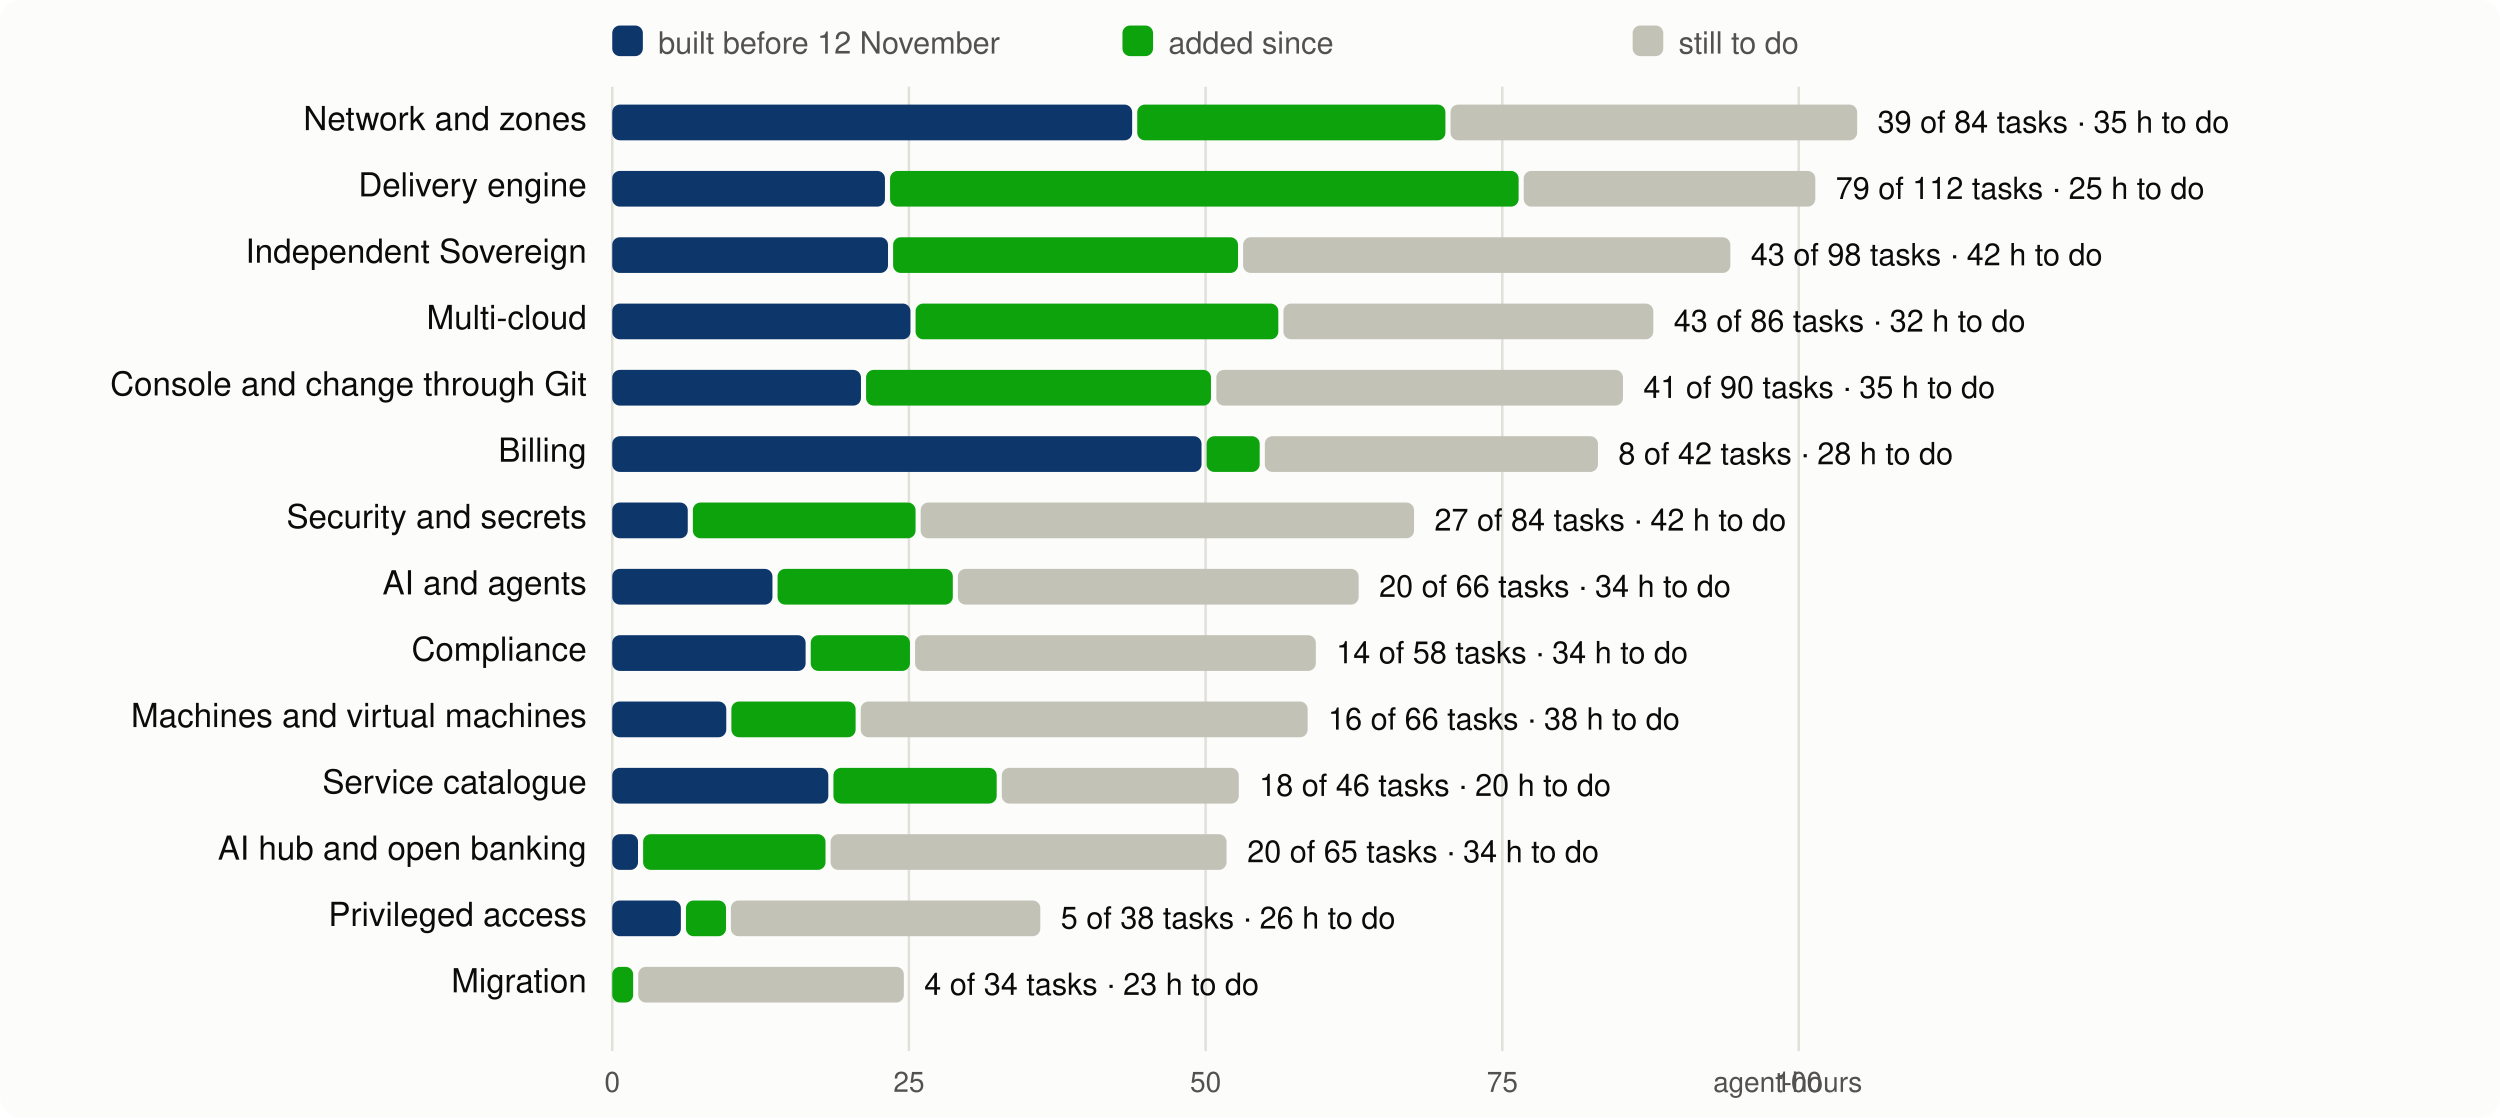
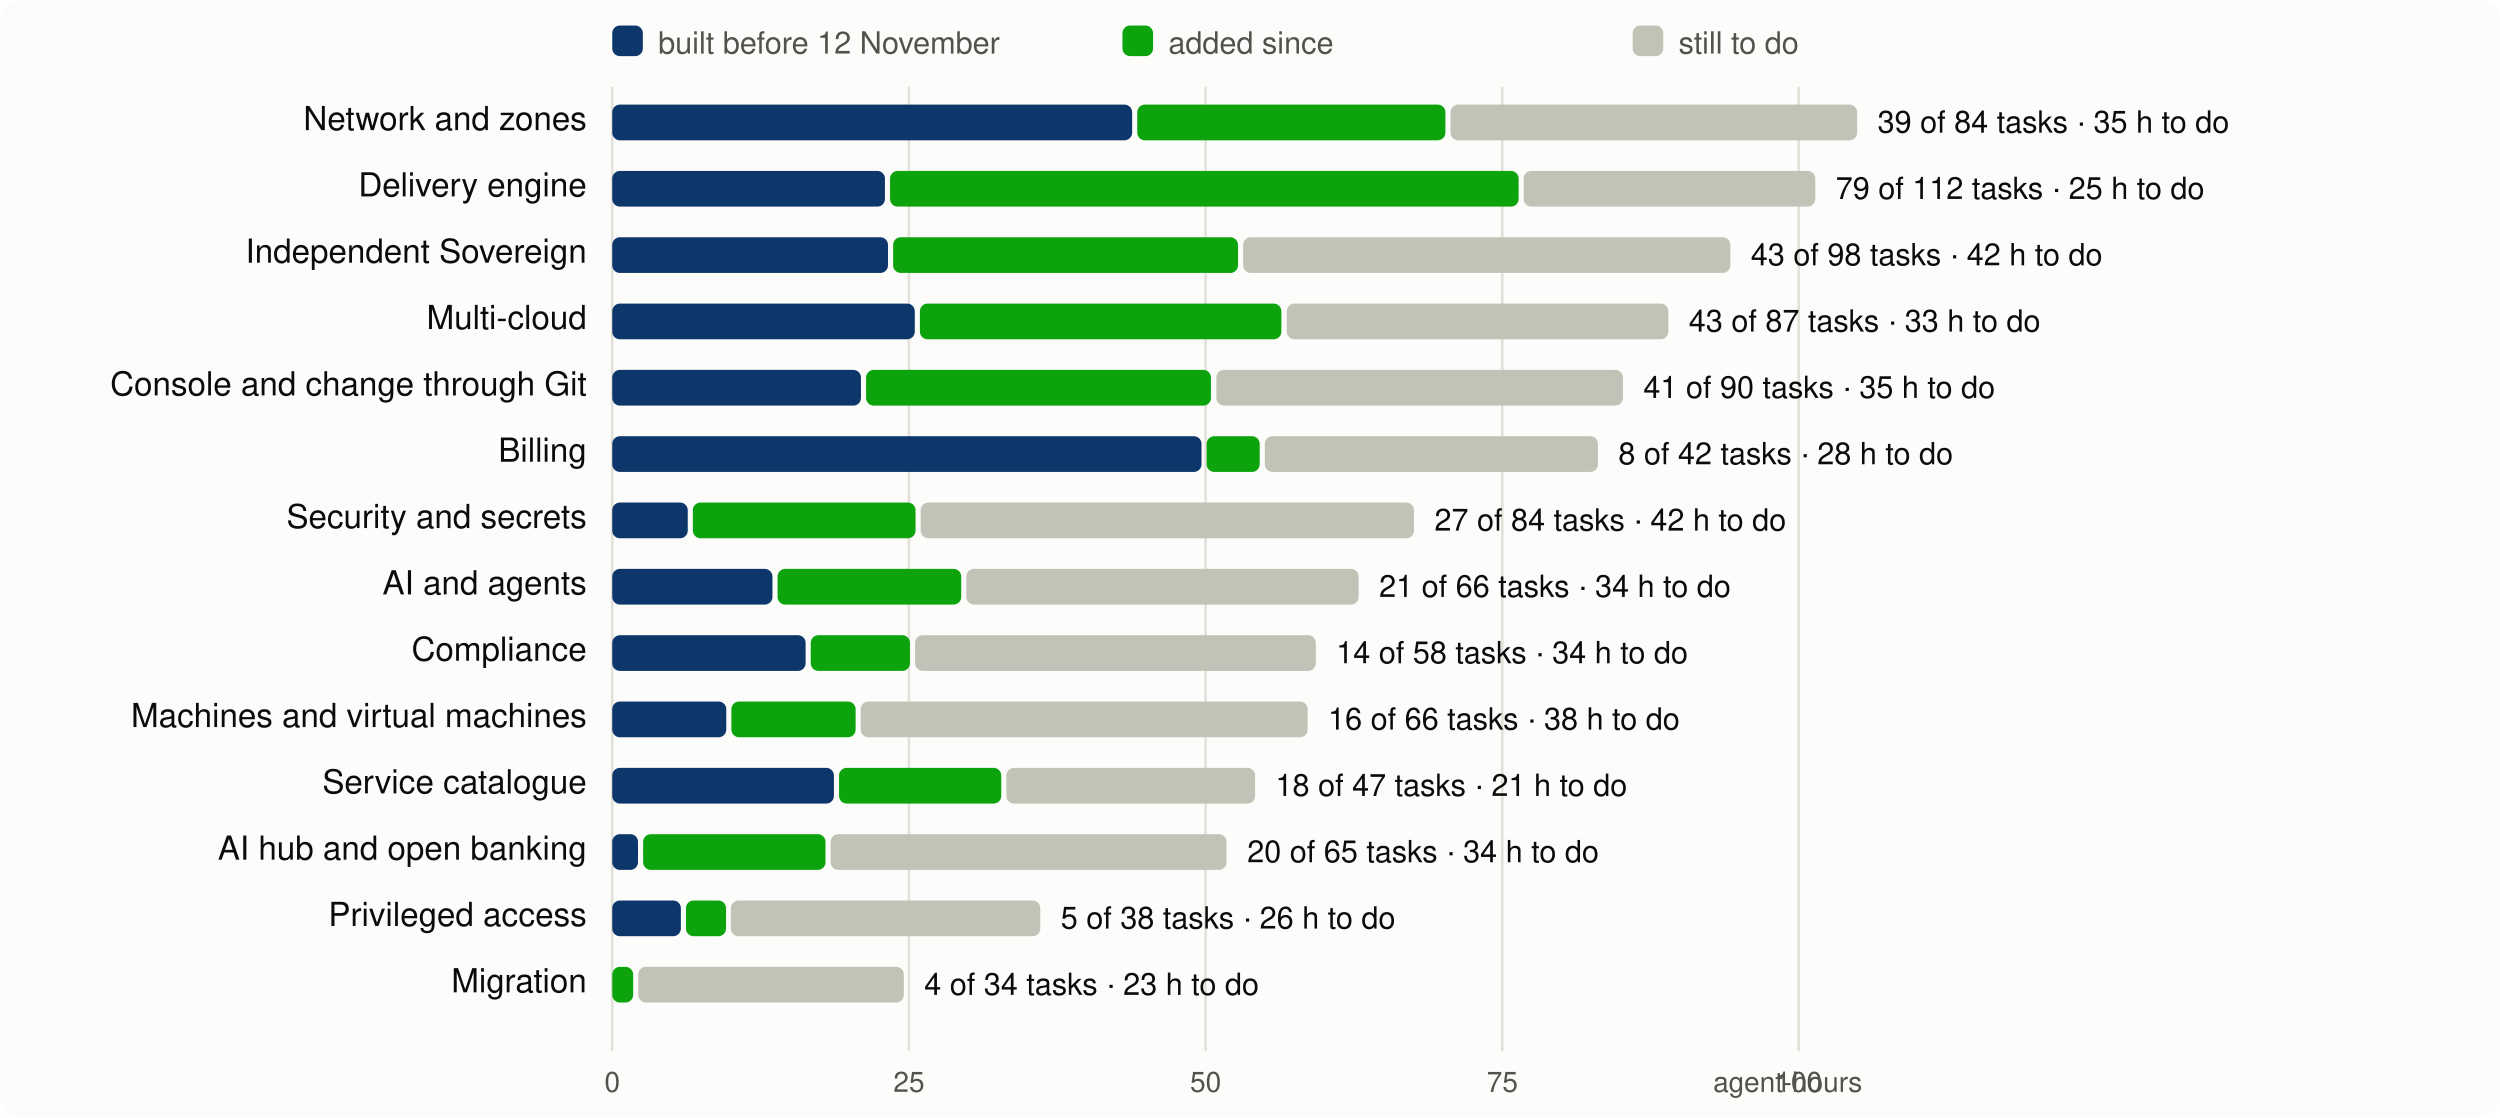
<svg xmlns="http://www.w3.org/2000/svg" viewBox="0 0 980 438" width="980" height="438" font-family="system-ui,-apple-system,Segoe UI,Helvetica,Arial,sans-serif" font-size="13">
  <rect width="980" height="438" rx="8" fill="#fcfcfb" />
  <line x1="240.0" x2="240.0" y1="34" y2="412" stroke="#e1e0d9" />
  <text x="240.0" y="428" text-anchor="middle" fill="#52514e" font-size="11">0</text>
  <line x1="356.3" x2="356.3" y1="34" y2="412" stroke="#e1e0d9" />
  <text x="356.3" y="428" text-anchor="middle" fill="#52514e" font-size="11">25</text>
  <line x1="472.6" x2="472.6" y1="34" y2="412" stroke="#e1e0d9" />
  <text x="472.6" y="428" text-anchor="middle" fill="#52514e" font-size="11">50</text>
  <line x1="588.9" x2="588.9" y1="34" y2="412" stroke="#e1e0d9" />
  <text x="588.9" y="428" text-anchor="middle" fill="#52514e" font-size="11">75</text>
  <line x1="705.1" x2="705.1" y1="34" y2="412" stroke="#e1e0d9" />
  <text x="705.1" y="428" text-anchor="middle" fill="#52514e" font-size="11">100</text>
  <text x="730" y="428" text-anchor="end" fill="#52514e" font-size="11">agent-hours</text>
  <rect x="240" y="10" width="12" height="12" rx="3" fill="#0d366b" />
  <text x="258" y="21" fill="#52514e" font-size="12">built before 12 November</text>
  <rect x="440" y="10" width="12" height="12" rx="3" fill="#0ca30c" />
  <text x="458" y="21" fill="#52514e" font-size="12">added since</text>
  <rect x="640" y="10" width="12" height="12" rx="3" fill="#c3c2b7" />
  <text x="658" y="21" fill="#52514e" font-size="12">still to do</text>
  <text x="230" y="51" text-anchor="end" fill="#0b0b0b">Network and zones</text>
  <rect x="240.0" y="41" width="203.8" height="14" rx="3" fill="#0d366b" />
  <rect x="445.8" y="41" width="120.8" height="14" rx="3" fill="#0ca30c" />
  <rect x="568.6" y="41" width="159.4" height="14" rx="3" fill="#c3c2b7" />
  <text x="736.0" y="52" fill="#0b0b0b" font-size="12">39 of 84 tasks · 35 h to do</text>
  <text x="230" y="77" text-anchor="end" fill="#0b0b0b">Delivery engine</text>
  <rect x="240.0" y="67" width="106.9" height="14" rx="3" fill="#0d366b" />
  <rect x="348.9" y="67" width="246.4" height="14" rx="3" fill="#0ca30c" />
  <rect x="597.3" y="67" width="114.3" height="14" rx="3" fill="#c3c2b7" />
  <text x="719.6" y="78" fill="#0b0b0b" font-size="12">79 of 112 tasks · 25 h to do</text>
  <text x="230" y="103" text-anchor="end" fill="#0b0b0b">Independent Sovereign</text>
  <rect x="240.0" y="93" width="108.1" height="14" rx="3" fill="#0d366b" />
  <rect x="350.1" y="93" width="135.2" height="14" rx="3" fill="#0ca30c" />
  <rect x="487.3" y="93" width="191.0" height="14" rx="3" fill="#c3c2b7" />
  <text x="686.3" y="104" fill="#0b0b0b" font-size="12">43 of 98 tasks · 42 h to do</text>
  <text x="230" y="129" text-anchor="end" fill="#0b0b0b">Multi-cloud</text>
-   <rect x="240.0" y="119" width="116.9" height="14" rx="3" fill="#0d366b" />
-   <rect x="358.9" y="119" width="142.2" height="14" rx="3" fill="#0ca30c" />
-   <rect x="503.1" y="119" width="145.0" height="14" rx="3" fill="#c3c2b7" />
-   <text x="656.1" y="130" fill="#0b0b0b" font-size="12">43 of 86 tasks · 32 h to do</text>
+   <rect x="240.0" y="119" width="118.6" height="14" rx="3" fill="#0d366b" />
+   <rect x="360.6" y="119" width="141.7" height="14" rx="3" fill="#0ca30c" />
+   <rect x="504.4" y="119" width="149.6" height="14" rx="3" fill="#c3c2b7" />
+   <text x="662.0" y="130" fill="#0b0b0b" font-size="12">43 of 87 tasks · 33 h to do</text>
  <text x="230" y="155" text-anchor="end" fill="#0b0b0b">Console and change through Git</text>
  <rect x="240.0" y="145" width="97.5" height="14" rx="3" fill="#0d366b" />
  <rect x="339.5" y="145" width="135.2" height="14" rx="3" fill="#0ca30c" />
  <rect x="476.8" y="145" width="159.4" height="14" rx="3" fill="#c3c2b7" />
  <text x="644.2" y="156" fill="#0b0b0b" font-size="12">41 of 90 tasks · 35 h to do</text>
  <text x="230" y="181" text-anchor="end" fill="#0b0b0b">Billing</text>
  <rect x="240.0" y="171" width="231.0" height="14" rx="3" fill="#0d366b" />
  <rect x="473.0" y="171" width="20.8" height="14" rx="3" fill="#0ca30c" />
  <rect x="495.8" y="171" width="130.6" height="14" rx="3" fill="#c3c2b7" />
  <text x="634.4" y="182" fill="#0b0b0b" font-size="12">8 of 42 tasks · 28 h to do</text>
  <text x="230" y="207" text-anchor="end" fill="#0b0b0b">Security and secrets</text>
  <rect x="240.0" y="197" width="29.6" height="14" rx="3" fill="#0d366b" />
  <rect x="271.6" y="197" width="87.3" height="14" rx="3" fill="#0ca30c" />
  <rect x="360.9" y="197" width="193.4" height="14" rx="3" fill="#c3c2b7" />
  <text x="562.3" y="208" fill="#0b0b0b" font-size="12">27 of 84 tasks · 42 h to do</text>
  <text x="230" y="233" text-anchor="end" fill="#0b0b0b">AI and agents</text>
  <rect x="240.0" y="223" width="62.8" height="14" rx="3" fill="#0d366b" />
-   <rect x="304.8" y="223" width="68.7" height="14" rx="3" fill="#0ca30c" />
-   <rect x="375.5" y="223" width="157.1" height="14" rx="3" fill="#c3c2b7" />
-   <text x="540.6" y="234" fill="#0b0b0b" font-size="12">20 of 66 tasks · 34 h to do</text>
+   <rect x="304.8" y="223" width="72.0" height="14" rx="3" fill="#0ca30c" />
+   <rect x="378.8" y="223" width="153.8" height="14" rx="3" fill="#c3c2b7" />
+   <text x="540.6" y="234" fill="#0b0b0b" font-size="12">21 of 66 tasks · 34 h to do</text>
  <text x="230" y="259" text-anchor="end" fill="#0b0b0b">Compliance</text>
  <rect x="240.0" y="249" width="75.8" height="14" rx="3" fill="#0d366b" />
  <rect x="317.8" y="249" width="38.9" height="14" rx="3" fill="#0ca30c" />
  <rect x="358.7" y="249" width="157.1" height="14" rx="3" fill="#c3c2b7" />
  <text x="523.8" y="260" fill="#0b0b0b" font-size="12">14 of 58 tasks · 34 h to do</text>
  <text x="230" y="285" text-anchor="end" fill="#0b0b0b">Machines and virtual machines</text>
  <rect x="240.0" y="275" width="44.7" height="14" rx="3" fill="#0d366b" />
  <rect x="286.7" y="275" width="48.7" height="14" rx="3" fill="#0ca30c" />
  <rect x="337.4" y="275" width="175.2" height="14" rx="3" fill="#c3c2b7" />
  <text x="520.6" y="286" fill="#0b0b0b" font-size="12">16 of 66 tasks · 38 h to do</text>
  <text x="230" y="311" text-anchor="end" fill="#0b0b0b">Service catalogue</text>
-   <rect x="240.0" y="301" width="84.7" height="14" rx="3" fill="#0d366b" />
-   <rect x="326.7" y="301" width="64.0" height="14" rx="3" fill="#0ca30c" />
-   <rect x="392.7" y="301" width="92.9" height="14" rx="3" fill="#c3c2b7" />
-   <text x="493.6" y="312" fill="#0b0b0b" font-size="12">18 of 46 tasks · 20 h to do</text>
+   <rect x="240.0" y="301" width="86.9" height="14" rx="3" fill="#0d366b" />
+   <rect x="328.9" y="301" width="63.6" height="14" rx="3" fill="#0ca30c" />
+   <rect x="394.5" y="301" width="97.5" height="14" rx="3" fill="#c3c2b7" />
+   <text x="500.0" y="312" fill="#0b0b0b" font-size="12">18 of 47 tasks · 21 h to do</text>
  <text x="230" y="337" text-anchor="end" fill="#0b0b0b">AI hub and open banking</text>
  <rect x="240.0" y="327" width="10.1" height="14" rx="3" fill="#0d366b" />
  <rect x="252.1" y="327" width="71.5" height="14" rx="3" fill="#0ca30c" />
  <rect x="325.6" y="327" width="155.2" height="14" rx="3" fill="#c3c2b7" />
  <text x="488.9" y="338" fill="#0b0b0b" font-size="12">20 of 65 tasks · 34 h to do</text>
  <text x="230" y="363" text-anchor="end" fill="#0b0b0b">Privileged access</text>
  <rect x="240.0" y="353" width="26.9" height="14" rx="3" fill="#0d366b" />
  <rect x="268.9" y="353" width="15.7" height="14" rx="3" fill="#0ca30c" />
  <rect x="286.5" y="353" width="121.3" height="14" rx="3" fill="#c3c2b7" />
  <text x="415.8" y="364" fill="#0b0b0b" font-size="12">5 of 38 tasks · 26 h to do</text>
  <text x="230" y="389" text-anchor="end" fill="#0b0b0b">Migration</text>
  <rect x="240.0" y="379" width="8.2" height="14" rx="3" fill="#0ca30c" />
  <rect x="250.2" y="379" width="104.1" height="14" rx="3" fill="#c3c2b7" />
  <text x="362.3" y="390" fill="#0b0b0b" font-size="12">4 of 34 tasks · 23 h to do</text>
</svg>
